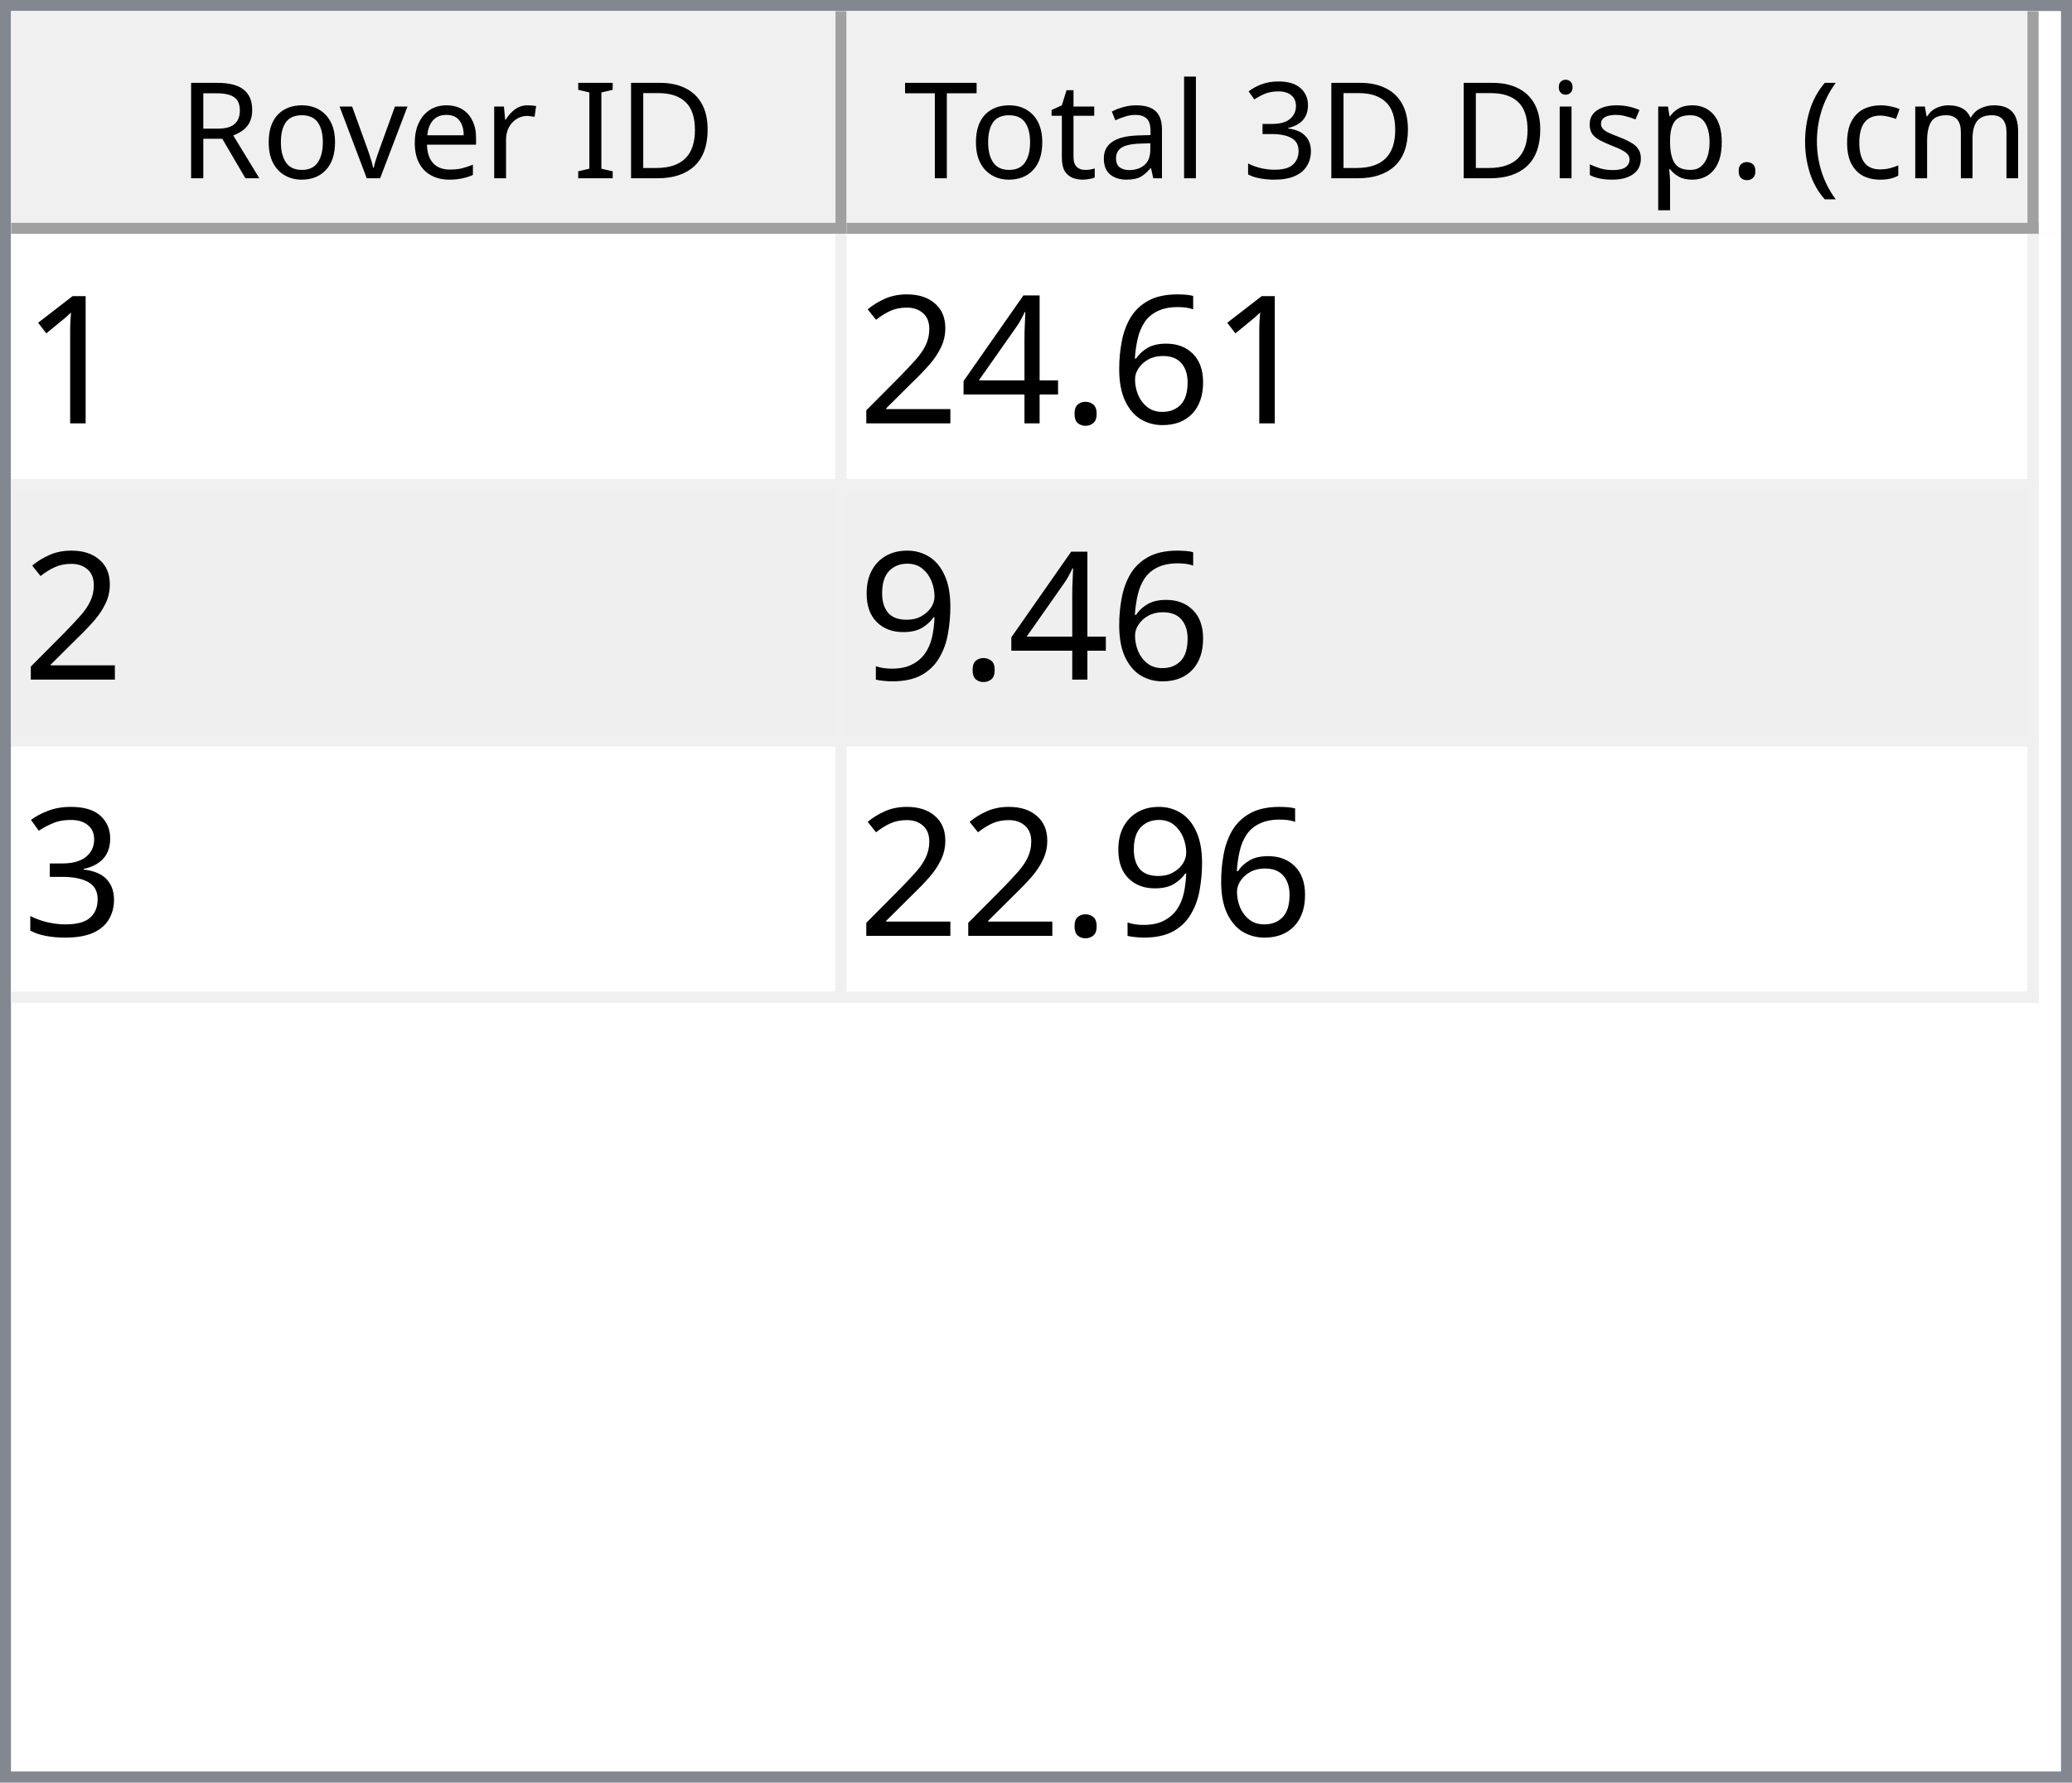
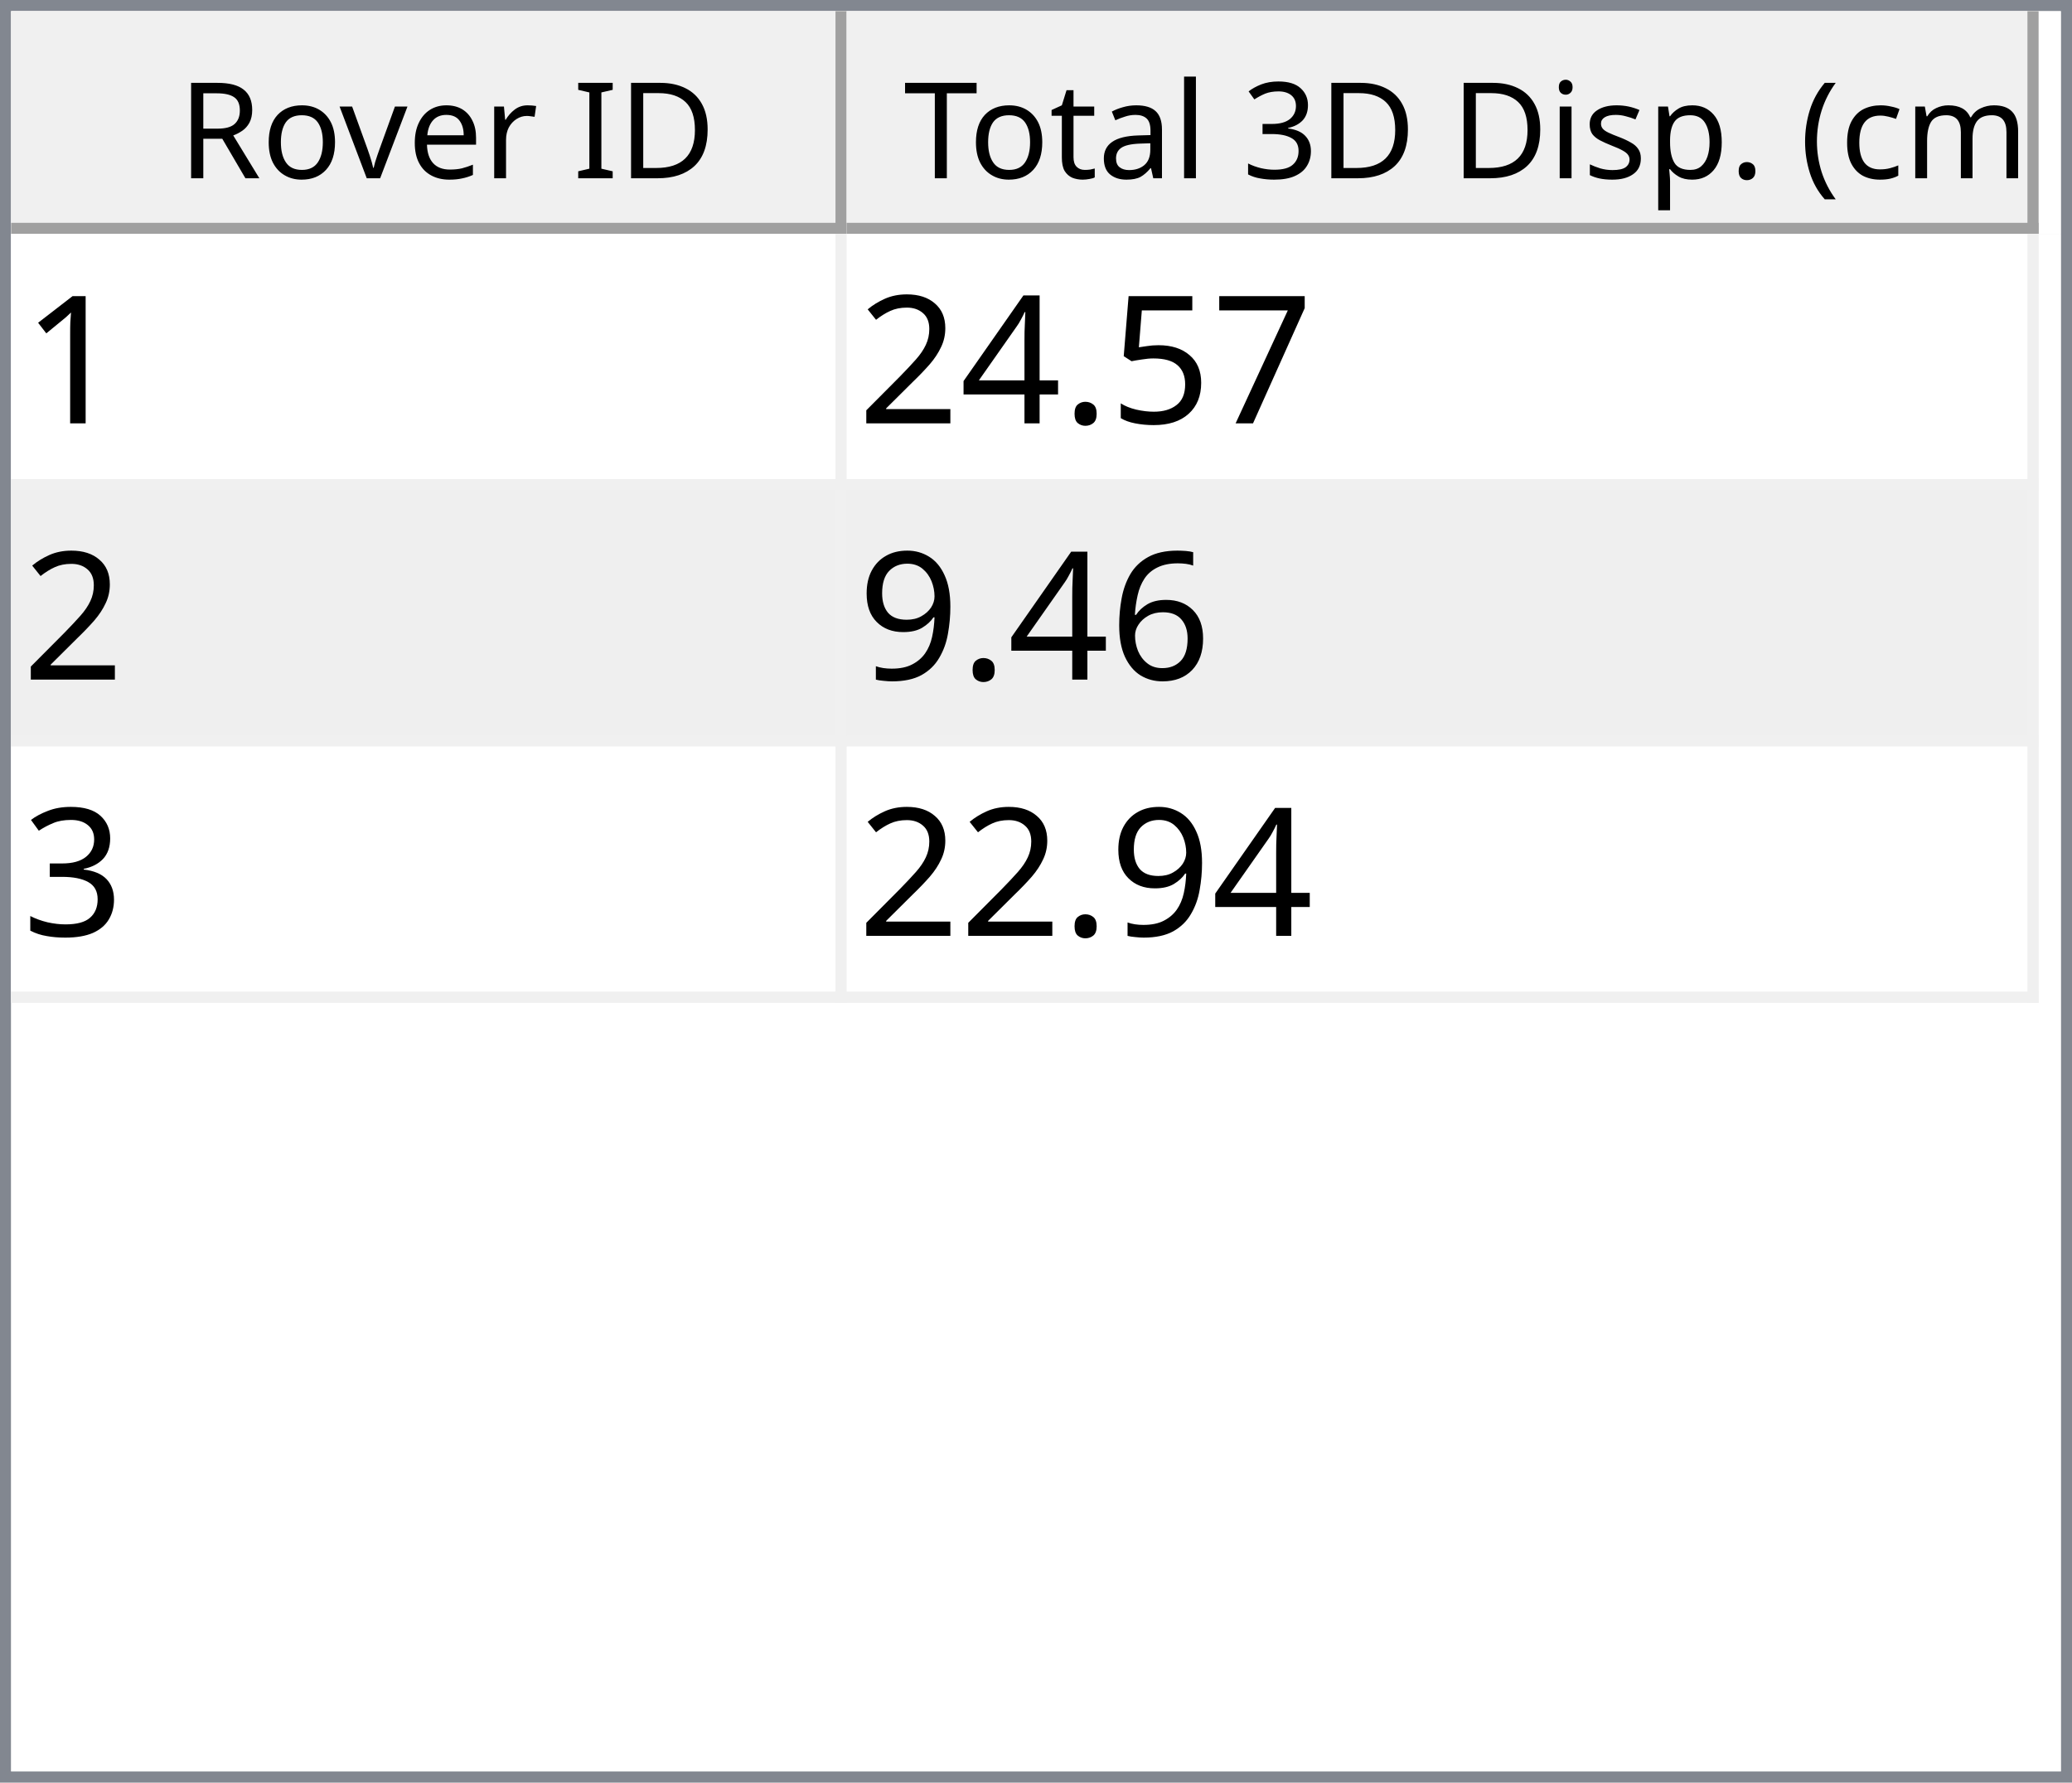
<svg xmlns="http://www.w3.org/2000/svg" style="fill-opacity:1; color-rendering:auto; color-interpolation:auto; text-rendering:auto; stroke:black; stroke-linecap:square; stroke-miterlimit:10; shape-rendering:auto; stroke-opacity:1; fill:black; stroke-dasharray:none; font-weight:normal; stroke-width:1; font-family:'Dialog'; font-style:normal; stroke-linejoin:miter; font-size:12px; stroke-dashoffset:0; image-rendering:auto;" width="186" height="160">
  <defs id="genericDefs" />
  <g>
    <defs id="defs1">
      <clipPath clipPathUnits="userSpaceOnUse" id="clipPath1">
        <path d="M0 0 L186 0 L186 160 L0 160 L0 0 Z" />
      </clipPath>
      <clipPath clipPathUnits="userSpaceOnUse" id="clipPath2">
        <path d="M0 0 L0 160 L186 160 L186 0 Z" />
      </clipPath>
      <clipPath clipPathUnits="userSpaceOnUse" id="clipPath3">
        <path d="M0 0 L0 20 L184 20 L184 0 Z" />
      </clipPath>
      <clipPath clipPathUnits="userSpaceOnUse" id="clipPath4">
        <path d="M0 0 L0 20 L75 20 L75 0 Z" />
      </clipPath>
      <clipPath clipPathUnits="userSpaceOnUse" id="clipPath5">
        <path d="M1 1 L1 19 L74 19 L74 1 Z" />
      </clipPath>
      <clipPath clipPathUnits="userSpaceOnUse" id="clipPath6">
        <path d="M0 0 L0 18 L73 18 L73 0 Z" />
      </clipPath>
      <clipPath clipPathUnits="userSpaceOnUse" id="clipPath7">
        <path d="M-0.5 -0.5 L-0.5 19.5 L74.5 19.5 L74.5 -0.5 Z" />
      </clipPath>
      <clipPath clipPathUnits="userSpaceOnUse" id="clipPath8">
        <path d="M0 0 L0 20 L107 20 L107 0 Z" />
      </clipPath>
      <clipPath clipPathUnits="userSpaceOnUse" id="clipPath9">
        <path d="M1 1 L1 19 L106 19 L106 1 Z" />
      </clipPath>
      <clipPath clipPathUnits="userSpaceOnUse" id="clipPath10">
        <path d="M0 0 L0 18 L105 18 L105 0 Z" />
      </clipPath>
      <clipPath clipPathUnits="userSpaceOnUse" id="clipPath11">
        <path d="M-0.5 -0.5 L-0.5 19.5 L106.5 19.5 L106.5 -0.5 Z" />
      </clipPath>
      <clipPath clipPathUnits="userSpaceOnUse" id="clipPath12">
        <path d="M0 0 L0 138 L184 138 L184 0 Z" />
      </clipPath>
      <clipPath clipPathUnits="userSpaceOnUse" id="clipPath13">
        <path d="M0 0 L0 69 L182 69 L182 0 Z" />
      </clipPath>
      <clipPath clipPathUnits="userSpaceOnUse" id="clipPath14">
        <path d="M-0.5 -0.5 L-0.5 68.5 L181.5 68.5 L181.5 -0.5 Z" />
      </clipPath>
      <clipPath clipPathUnits="userSpaceOnUse" id="clipPath15">
        <path d="M0 0 L0 22 L74 22 L74 0 Z" />
      </clipPath>
      <clipPath clipPathUnits="userSpaceOnUse" id="clipPath16">
        <path d="M0 0 L0 22 L106 22 L106 0 Z" />
      </clipPath>
      <font horiz-adv-x="64.551" id="font1">
        <font-face ascent="107.91" descent="25.098" units-per-em="100" style="font-style:normal; font-family:Segoe UI; font-weight:normal;" />
        <missing-glyph horiz-adv-x="64.551" d="M8.109 0 L8.109 68.266 L56.453 68.266 L56.453 0 L8.109 0 ZM15.328 7.234 L49.219 7.234 L49.219 61.031 L15.328 61.031 L15.328 7.234 Z" />
        <glyph unicode="D" horiz-adv-x="70.117" d="M9.188 0 L9.188 70.016 L28.516 70.016 Q65.531 70.016 65.531 35.891 Q65.531 19.672 55.25 9.836 Q44.969 0 27.734 0 L9.188 0 ZM17.391 62.594 L17.391 7.422 L27.828 7.422 Q41.609 7.422 49.273 14.797 Q56.938 22.172 56.938 35.688 Q56.938 62.594 28.328 62.594 L17.391 62.594 Z" />
        <glyph unicode="I" horiz-adv-x="26.611" d="M17.391 0 L9.188 0 L9.188 70.016 L17.391 70.016 L17.391 0 Z" />
        <glyph unicode=" " horiz-adv-x="27.393" d="" />
        <glyph unicode="r" horiz-adv-x="34.766" d="M34.188 41.891 Q32.078 43.5 28.125 43.5 Q23 43.5 19.555 38.672 Q16.109 33.844 16.109 25.484 L16.109 0 L8.109 0 L8.109 50 L16.109 50 L16.109 39.703 L16.312 39.703 Q18.016 44.969 21.531 47.922 Q25.047 50.875 29.391 50.875 Q32.516 50.875 34.188 50.203 L34.188 41.891 Z" />
        <glyph unicode="e" horiz-adv-x="52.295" d="M48.297 23 L12.984 23 Q13.188 14.656 17.484 10.109 Q21.781 5.562 29.297 5.562 Q37.75 5.562 44.828 11.141 L44.828 3.609 Q38.234 -1.172 27.391 -1.172 Q16.797 -1.172 10.742 5.641 Q4.688 12.453 4.688 24.812 Q4.688 36.469 11.305 43.82 Q17.922 51.172 27.734 51.172 Q37.547 51.172 42.922 44.828 Q48.297 38.484 48.297 27.203 L48.297 23 ZM40.094 29.781 Q40.047 36.719 36.75 40.578 Q33.453 44.438 27.594 44.438 Q21.922 44.438 17.969 40.383 Q14.016 36.328 13.094 29.781 L40.094 29.781 Z" />
        <glyph unicode="v" horiz-adv-x="47.9" d="M47.406 50 L27.484 0 L19.625 0 L0.688 50 L9.469 50 L22.172 13.672 Q23.578 9.672 23.922 6.688 L24.125 6.688 Q24.609 10.453 25.688 13.484 L38.969 50 L47.406 50 Z" />
        <glyph unicode="o" horiz-adv-x="58.594" d="M29 -1.172 Q17.922 -1.172 11.305 5.836 Q4.688 12.844 4.688 24.422 Q4.688 37.016 11.57 44.094 Q18.453 51.172 30.172 51.172 Q41.359 51.172 47.633 44.289 Q53.906 37.406 53.906 25.203 Q53.906 13.234 47.141 6.031 Q40.375 -1.172 29 -1.172 ZM29.594 44.438 Q21.875 44.438 17.383 39.188 Q12.891 33.938 12.891 24.703 Q12.891 15.828 17.43 10.695 Q21.969 5.562 29.594 5.562 Q37.359 5.562 41.531 10.594 Q45.703 15.625 45.703 24.906 Q45.703 34.281 41.531 39.359 Q37.359 44.438 29.594 44.438 Z" />
        <glyph unicode="R" horiz-adv-x="59.814" d="M59.375 0 L49.609 0 L37.891 19.625 Q36.281 22.359 34.766 24.289 Q33.25 26.219 31.664 27.438 Q30.078 28.656 28.25 29.219 Q26.422 29.781 24.125 29.781 L17.391 29.781 L17.391 0 L9.188 0 L9.188 70.016 L30.078 70.016 Q34.672 70.016 38.555 68.867 Q42.438 67.719 45.289 65.375 Q48.141 63.031 49.758 59.547 Q51.375 56.062 51.375 51.375 Q51.375 47.703 50.273 44.656 Q49.172 41.609 47.148 39.211 Q45.125 36.812 42.266 35.133 Q39.406 33.453 35.844 32.516 L35.844 32.328 Q37.594 31.547 38.891 30.547 Q40.188 29.547 41.359 28.18 Q42.531 26.812 43.68 25.078 Q44.828 23.344 46.234 21.047 L59.375 0 ZM17.391 62.594 L17.391 37.203 L28.516 37.203 Q31.594 37.203 34.203 38.133 Q36.812 39.062 38.719 40.797 Q40.625 42.531 41.703 45.047 Q42.781 47.562 42.781 50.688 Q42.781 56.297 39.141 59.445 Q35.5 62.594 28.609 62.594 L17.391 62.594 Z" />
        <glyph unicode=")" horiz-adv-x="30.176" d="M8.297 -15.922 L1.172 -15.922 Q16.406 2.344 16.406 26.812 Q16.406 51.469 1.078 70.016 L8.297 70.016 Q23.531 52.156 23.531 26.703 Q23.531 1.375 8.297 -15.922 Z" />
        <glyph unicode="m" horiz-adv-x="86.133" d="M79.109 0 L71.094 0 L71.094 28.719 Q71.094 37.016 68.531 40.727 Q65.969 44.438 59.906 44.438 Q54.781 44.438 51.195 39.75 Q47.609 35.062 47.609 28.516 L47.609 0 L39.594 0 L39.594 29.688 Q39.594 44.438 28.219 44.438 Q22.953 44.438 19.531 40.016 Q16.109 35.594 16.109 28.516 L16.109 0 L8.109 0 L8.109 50 L16.109 50 L16.109 42.094 L16.312 42.094 Q21.625 51.172 31.844 51.172 Q36.969 51.172 40.773 48.312 Q44.578 45.453 46 40.828 Q51.562 51.172 62.594 51.172 Q79.109 51.172 79.109 30.812 L79.109 0 Z" />
        <glyph unicode="c" horiz-adv-x="46.191" d="M42.188 2.297 Q36.422 -1.172 28.516 -1.172 Q17.828 -1.172 11.258 5.789 Q4.688 12.75 4.688 23.828 Q4.688 36.188 11.766 43.68 Q18.844 51.172 30.672 51.172 Q37.25 51.172 42.281 48.734 L42.281 40.531 Q36.719 44.438 30.375 44.438 Q22.703 44.438 17.797 38.945 Q12.891 33.453 12.891 24.516 Q12.891 15.719 17.508 10.641 Q22.125 5.562 29.891 5.562 Q36.422 5.562 42.188 9.906 L42.188 2.297 Z" />
        <glyph unicode="(" horiz-adv-x="30.176" d="M29.109 -15.922 L21.969 -15.922 Q6.844 1.375 6.844 26.703 Q6.844 52.156 21.969 70.016 L29.203 70.016 Q13.875 51.469 13.875 26.812 Q13.875 2.344 29.109 -15.922 Z" />
        <glyph unicode="." horiz-adv-x="21.68" d="M10.891 -1.078 Q8.641 -1.078 7.055 0.539 Q5.469 2.156 5.469 4.391 Q5.469 6.641 7.055 8.273 Q8.641 9.906 10.891 9.906 Q13.188 9.906 14.797 8.273 Q16.406 6.641 16.406 4.391 Q16.406 2.156 14.797 0.539 Q13.188 -1.078 10.891 -1.078 Z" />
        <glyph unicode="p" horiz-adv-x="58.789" d="M16.312 7.234 L16.109 7.234 L16.109 -23 L8.109 -23 L8.109 50 L16.109 50 L16.109 41.219 L16.312 41.219 Q22.219 51.172 33.594 51.172 Q43.266 51.172 48.688 44.461 Q54.109 37.75 54.109 26.469 Q54.109 13.922 48 6.375 Q41.891 -1.172 31.297 -1.172 Q21.578 -1.172 16.312 7.234 ZM16.109 27.391 L16.109 20.406 Q16.109 14.203 20.141 9.883 Q24.172 5.562 30.375 5.562 Q37.641 5.562 41.773 11.133 Q45.906 16.703 45.906 26.609 Q45.906 34.969 42.047 39.703 Q38.188 44.438 31.594 44.438 Q24.609 44.438 20.359 39.578 Q16.109 34.719 16.109 27.391 Z" />
        <glyph unicode="s" horiz-adv-x="42.432" d="M5.078 1.812 L5.078 10.406 Q11.625 5.562 19.484 5.562 Q30.031 5.562 30.031 12.594 Q30.031 14.594 29.125 15.992 Q28.219 17.391 26.68 18.461 Q25.141 19.531 23.07 20.383 Q21 21.234 18.609 22.172 Q15.281 23.484 12.766 24.828 Q10.25 26.172 8.57 27.859 Q6.891 29.547 6.031 31.695 Q5.172 33.844 5.172 36.719 Q5.172 40.234 6.789 42.945 Q8.406 45.656 11.086 47.484 Q13.766 49.312 17.211 50.242 Q20.656 51.172 24.312 51.172 Q30.812 51.172 35.938 48.922 L35.938 40.828 Q30.422 44.438 23.25 44.438 Q21 44.438 19.195 43.922 Q17.391 43.406 16.094 42.477 Q14.797 41.547 14.086 40.258 Q13.375 38.969 13.375 37.406 Q13.375 35.453 14.086 34.133 Q14.797 32.812 16.164 31.789 Q17.531 30.766 19.484 29.938 Q21.438 29.109 23.922 28.125 Q27.25 26.859 29.883 25.516 Q32.516 24.172 34.375 22.484 Q36.234 20.797 37.234 18.602 Q38.234 16.406 38.234 13.375 Q38.234 9.672 36.602 6.938 Q34.969 4.203 32.234 2.398 Q29.5 0.594 25.93 -0.289 Q22.359 -1.172 18.453 -1.172 Q10.75 -1.172 5.078 1.812 Z" />
        <glyph unicode="i" horiz-adv-x="24.219" d="M12.203 62.703 Q10.062 62.703 8.547 64.164 Q7.031 65.625 7.031 67.875 Q7.031 70.125 8.547 71.609 Q10.062 73.094 12.203 73.094 Q14.406 73.094 15.945 71.609 Q17.484 70.125 17.484 67.875 Q17.484 65.719 15.945 64.211 Q14.406 62.703 12.203 62.703 ZM16.109 0 L8.109 0 L8.109 50 L16.109 50 L16.109 0 Z" />
        <glyph unicode="3" horiz-adv-x="53.906" d="M46.531 19.828 Q46.531 15.094 44.75 11.211 Q42.969 7.328 39.719 4.57 Q36.469 1.812 31.93 0.297 Q27.391 -1.219 21.922 -1.219 Q11.922 -1.219 6 2.594 L6 11.188 Q13.094 5.609 22.219 5.609 Q25.875 5.609 28.828 6.539 Q31.781 7.469 33.906 9.227 Q36.031 10.984 37.18 13.477 Q38.328 15.969 38.328 19.094 Q38.328 32.812 18.797 32.812 L12.984 32.812 L12.984 39.594 L18.5 39.594 Q35.797 39.594 35.797 52.484 Q35.797 64.406 22.609 64.406 Q15.188 64.406 8.688 59.422 L8.688 67.188 Q15.375 71.188 24.609 71.188 Q29 71.188 32.57 69.969 Q36.141 68.75 38.68 66.555 Q41.219 64.359 42.609 61.281 Q44 58.203 44 54.5 Q44 40.672 30.031 36.719 L30.031 36.531 Q33.594 36.141 36.625 34.797 Q39.656 33.453 41.852 31.305 Q44.047 29.156 45.289 26.25 Q46.531 23.344 46.531 19.828 Z" />
        <glyph unicode="l" horiz-adv-x="24.219" d="M16.109 0 L8.109 0 L8.109 74.031 L16.109 74.031 L16.109 0 Z" />
        <glyph unicode="a" horiz-adv-x="50.879" d="M43.891 0 L35.891 0 L35.891 7.812 L35.688 7.812 Q30.469 -1.172 20.312 -1.172 Q12.844 -1.172 8.617 2.781 Q4.391 6.734 4.391 13.281 Q4.391 27.297 20.906 29.594 L35.891 31.688 Q35.891 44.438 25.594 44.438 Q16.547 44.438 9.281 38.281 L9.281 46.484 Q16.656 51.172 26.266 51.172 Q43.891 51.172 43.891 32.516 L43.891 0 ZM35.891 25.297 L23.828 23.641 Q18.266 22.859 15.43 20.875 Q12.594 18.891 12.594 13.875 Q12.594 10.203 15.211 7.883 Q17.828 5.562 22.172 5.562 Q28.125 5.562 32.008 9.742 Q35.891 13.922 35.891 20.312 L35.891 25.297 Z" />
        <glyph unicode="t" horiz-adv-x="33.887" d="M31.297 0.484 Q28.469 -1.078 23.828 -1.078 Q10.688 -1.078 10.688 13.578 L10.688 43.172 L2.094 43.172 L2.094 50 L10.688 50 L10.688 62.203 L18.703 64.797 L18.703 50 L31.297 50 L31.297 43.172 L18.703 43.172 L18.703 14.984 Q18.703 9.969 20.414 7.82 Q22.125 5.672 26.078 5.672 Q29.109 5.672 31.297 7.328 L31.297 0.484 Z" />
        <glyph unicode="T" horiz-adv-x="52.393" d="M50.594 62.594 L30.375 62.594 L30.375 0 L22.172 0 L22.172 62.594 L2 62.594 L2 70.016 L50.594 70.016 L50.594 62.594 Z" />
      </font>
      <font horiz-adv-x="75.0" id="font2">
        <font-face ascent="100.537" descent="21.973" units-per-em="100" style="font-style:normal; font-family:sans-serif; font-weight:normal;" />
        <missing-glyph horiz-adv-x="75.0" d="M12.5 0 L12.5 62.5 L62.5 62.5 L62.5 0 L12.5 0 ZM14.062 1.562 L60.938 1.562 L60.938 60.938 L14.062 60.938 L14.062 1.562 Z" />
        <glyph unicode="1" horiz-adv-x="55.615" d="M37.25 0 L28.469 0 L28.469 56 Q25.297 52.984 20.141 49.953 Q14.984 46.922 10.891 45.406 L10.891 53.906 Q18.266 57.375 23.781 62.305 Q29.297 67.234 31.594 71.875 L37.25 71.875 L37.25 0 Z" />
-         <glyph unicode="6" horiz-adv-x="55.615" d="M49.75 54.047 L41.016 53.375 Q39.844 58.547 37.703 60.891 Q34.125 64.656 28.906 64.656 Q24.703 64.656 21.531 62.312 Q17.391 59.281 14.992 53.469 Q12.594 47.656 12.5 36.922 Q15.672 41.75 20.266 44.094 Q24.859 46.438 29.891 46.438 Q38.672 46.438 44.852 39.969 Q51.031 33.5 51.031 23.25 Q51.031 16.5 48.125 10.719 Q45.219 4.938 40.141 1.859 Q35.062 -1.219 28.609 -1.219 Q17.625 -1.219 10.695 6.859 Q3.766 14.938 3.766 33.5 Q3.766 54.25 11.422 63.672 Q18.109 71.875 29.438 71.875 Q37.891 71.875 43.289 67.141 Q48.688 62.406 49.75 54.047 ZM13.875 23.188 Q13.875 18.656 15.797 14.508 Q17.719 10.359 21.188 8.18 Q24.656 6 28.469 6 Q34.031 6 38.039 10.492 Q42.047 14.984 42.047 22.703 Q42.047 30.125 38.086 34.398 Q34.125 38.672 28.125 38.672 Q22.172 38.672 18.023 34.398 Q13.875 30.125 13.875 23.188 Z" />
+         <glyph unicode="7" horiz-adv-x="55.615" d="M4.734 62.203 L4.734 70.656 L51.078 70.656 L51.078 63.812 Q44.234 56.547 37.523 44.484 Q30.812 32.422 27.156 19.672 Q24.516 10.688 23.781 0 L14.75 0 Q14.891 8.453 18.062 20.414 Q21.234 32.375 27.172 43.484 Q33.109 54.594 39.797 62.203 L4.734 62.203 Z" />
+         <glyph unicode="5" horiz-adv-x="55.615" d="M4.156 18.75 L13.375 19.531 Q14.406 12.797 18.141 9.398 Q21.875 6 27.156 6 Q33.5 6 37.891 10.789 Q42.281 15.578 42.281 23.484 Q42.281 31 38.062 35.352 Q33.844 39.703 27 39.703 Q22.75 39.703 19.336 37.773 Q15.922 35.844 13.969 32.766 L5.719 33.844 L12.641 70.609 L48.25 70.609 L48.25 62.203 L19.672 62.203 L15.828 42.969 Q22.266 47.469 29.344 47.469 Q38.719 47.469 45.164 40.969 Q51.609 34.469 51.609 24.266 Q51.609 14.547 45.953 7.469 Q39.062 -1.219 27.156 -1.219 Q17.391 -1.219 11.211 4.25 Q5.031 9.719 4.156 18.75 Z" />
        <glyph unicode="." horiz-adv-x="27.783" d="M9.078 0 L9.078 10.016 L19.094 10.016 L19.094 0 L9.078 0 Z" />
        <glyph unicode="4" horiz-adv-x="55.615" d="M32.328 0 L32.328 17.141 L1.266 17.141 L1.266 25.203 L33.938 71.578 L41.109 71.578 L41.109 25.203 L50.781 25.203 L50.781 17.141 L41.109 17.141 L41.109 0 L32.328 0 ZM32.328 25.203 L32.328 57.469 L9.906 25.203 L32.328 25.203 Z" />
        <glyph unicode="2" horiz-adv-x="55.615" d="M50.344 8.453 L50.344 0 L3.031 0 Q2.938 3.172 4.047 6.109 Q5.859 10.938 9.836 15.625 Q13.812 20.312 21.344 26.469 Q33.016 36.031 37.117 41.625 Q41.219 47.219 41.219 52.203 Q41.219 57.422 37.477 61.008 Q33.734 64.594 27.734 64.594 Q21.391 64.594 17.578 60.789 Q13.766 56.984 13.719 50.25 L4.688 51.172 Q5.609 61.281 11.664 66.578 Q17.719 71.875 27.938 71.875 Q38.234 71.875 44.242 66.164 Q50.25 60.453 50.25 52 Q50.25 47.703 48.492 43.555 Q46.734 39.406 42.656 34.812 Q38.578 30.219 29.109 22.219 Q21.188 15.578 18.945 13.211 Q16.703 10.844 15.234 8.453 L50.344 8.453 Z" />
+         <glyph unicode="6" horiz-adv-x="55.615" d="M49.75 54.047 L41.016 53.375 Q39.844 58.547 37.703 60.891 Q34.125 64.656 28.906 64.656 Q24.703 64.656 21.531 62.312 Q17.391 59.281 14.992 53.469 Q12.594 47.656 12.5 36.922 Q15.672 41.75 20.266 44.094 Q24.859 46.438 29.891 46.438 Q38.672 46.438 44.852 39.969 Q51.031 33.5 51.031 23.25 Q51.031 16.5 48.125 10.719 Q45.219 4.938 40.141 1.859 Q35.062 -1.219 28.609 -1.219 Q17.625 -1.219 10.695 6.859 Q3.766 14.938 3.766 33.5 Q3.766 54.25 11.422 63.672 Q18.109 71.875 29.438 71.875 Q37.891 71.875 43.289 67.141 Q48.688 62.406 49.75 54.047 ZM13.875 23.188 Q13.875 18.656 15.797 14.508 Q17.719 10.359 21.188 8.18 Q24.656 6 28.469 6 Q34.031 6 38.039 10.492 Q42.047 14.984 42.047 22.703 Q42.047 30.125 38.086 34.398 Q34.125 38.672 28.125 38.672 Q22.172 38.672 18.023 34.398 Q13.875 30.125 13.875 23.188 Z" />
        <glyph unicode="9" horiz-adv-x="55.615" d="M5.469 16.547 L13.922 17.328 Q14.984 11.375 18.016 8.688 Q21.047 6 25.781 6 Q29.828 6 32.883 7.859 Q35.938 9.719 37.891 12.82 Q39.844 15.922 41.164 21.195 Q42.484 26.469 42.484 31.938 Q42.484 32.516 42.438 33.688 Q39.797 29.5 35.234 26.883 Q30.672 24.266 25.344 24.266 Q16.453 24.266 10.305 30.711 Q4.156 37.156 4.156 47.703 Q4.156 58.594 10.578 65.234 Q17 71.875 26.656 71.875 Q33.641 71.875 39.43 68.117 Q45.219 64.359 48.219 57.398 Q51.219 50.438 51.219 37.25 Q51.219 23.531 48.242 15.406 Q45.266 7.281 39.383 3.031 Q33.5 -1.219 25.594 -1.219 Q17.188 -1.219 11.867 3.445 Q6.547 8.109 5.469 16.547 ZM41.453 48.141 Q41.453 55.719 37.43 60.156 Q33.406 64.594 27.734 64.594 Q21.875 64.594 17.531 59.812 Q13.188 55.031 13.188 47.406 Q13.188 40.578 17.312 36.305 Q21.438 32.031 27.484 32.031 Q33.594 32.031 37.523 36.305 Q41.453 40.578 41.453 48.141 Z" />
        <glyph unicode="3" horiz-adv-x="55.615" d="M4.203 18.891 L12.984 20.062 Q14.5 12.594 18.141 9.297 Q21.781 6 27 6 Q33.203 6 37.477 10.297 Q41.75 14.594 41.75 20.953 Q41.75 27 37.797 30.93 Q33.844 34.859 27.734 34.859 Q25.25 34.859 21.531 33.891 L22.516 41.609 Q23.391 41.5 23.922 41.5 Q29.547 41.5 34.039 44.43 Q38.531 47.359 38.531 53.469 Q38.531 58.297 35.258 61.477 Q31.984 64.656 26.812 64.656 Q21.688 64.656 18.266 61.43 Q14.844 58.203 13.875 51.766 L5.078 53.328 Q6.688 62.156 12.398 67.016 Q18.109 71.875 26.609 71.875 Q32.469 71.875 37.398 69.359 Q42.328 66.844 44.945 62.5 Q47.562 58.156 47.562 53.266 Q47.562 48.641 45.07 44.828 Q42.578 41.016 37.703 38.766 Q44.047 37.312 47.562 32.695 Q51.078 28.078 51.078 21.141 Q51.078 11.766 44.242 5.25 Q37.406 -1.266 26.953 -1.266 Q17.531 -1.266 11.305 4.352 Q5.078 9.969 4.203 18.891 Z" />
      </font>
    </defs>
    <g style="fill:white; stroke:white;">
      <rect x="0" y="0" width="186" style="clip-path:url(#clipPath1); stroke:none;" height="160" />
    </g>
    <g style="fill:white; text-rendering:optimizeSpeed; color-rendering:optimizeSpeed; image-rendering:optimizeSpeed; shape-rendering:crispEdges; stroke:white; color-interpolation:sRGB;">
      <rect x="0" width="186" height="160" y="0" style="stroke:none;" />
      <path style="stroke:none;" d="M0 160 L186 160 L186 0 L0 0 Z" />
    </g>
    <g style="fill:rgb(240,240,240); font-family:'Segoe UI'; stroke:rgb(240,240,240);">
      <rect x="0" y="0" width="186" style="clip-path:url(#clipPath2); stroke:none;" height="160" />
    </g>
    <g style="fill:rgb(130,135,144); font-family:'Segoe UI'; stroke:rgb(130,135,144);">
      <path d="M0 0 L186 0 L186 160 L0 160 L0 0 ZM1 1 L185 1 L185 159 L1 159 L1 1 Z" style="fill-rule:evenodd; clip-path:url(#clipPath2); stroke:none;" />
    </g>
    <g style="fill:white; font-family:'Segoe UI'; stroke:white;" transform="translate(1,1)">
      <rect x="0" y="0" width="184" style="clip-path:url(#clipPath3); stroke:none;" height="20" />
    </g>
    <g style="fill:rgb(240,240,240); font-family:'Segoe UI'; stroke:rgb(240,240,240);" transform="translate(1,1)">
      <rect x="0" y="0" width="75" style="clip-path:url(#clipPath4); stroke:none;" height="20" />
    </g>
    <g style="font-family:'Segoe UI';" transform="translate(2,2)">
      <text x="14" xml:space="preserve" y="14" style="clip-path:url(#clipPath6); stroke:none;">Rover ID</text>
    </g>
    <g style="fill:rgb(160,160,160); font-family:'Segoe UI'; stroke:rgb(160,160,160); stroke-linejoin:bevel;" transform="translate(1.5,1.5)">
      <line x1="74" x2="74" y1="0" style="fill:none; clip-path:url(#clipPath7);" y2="19" />
    </g>
    <g style="fill:rgb(160,160,160); font-family:'Segoe UI'; stroke:rgb(160,160,160); stroke-linejoin:bevel;" transform="matrix(1,0,0,1,1,1) translate(0.5,0.5)">
      <line x1="0" x2="74" y1="19" style="fill:none; clip-path:url(#clipPath7);" y2="19" />
    </g>
    <g style="fill:rgb(240,240,240); font-family:'Segoe UI'; stroke:rgb(240,240,240);" transform="translate(76,1)">
      <rect x="0" y="0" width="107" style="clip-path:url(#clipPath8); stroke:none;" height="20" />
    </g>
    <g style="font-family:'Segoe UI';" transform="translate(77,2)">
      <text x="1" xml:space="preserve" y="14" style="clip-path:url(#clipPath10); stroke:none;"> Total 3D Disp. (cm)</text>
    </g>
    <g style="fill:rgb(160,160,160); font-family:'Segoe UI'; stroke:rgb(160,160,160); stroke-linejoin:bevel;" transform="translate(76.5,1.5)">
      <line x1="106" x2="106" y1="0" style="fill:none; clip-path:url(#clipPath11);" y2="19" />
    </g>
    <g style="fill:rgb(160,160,160); font-family:'Segoe UI'; stroke:rgb(160,160,160); stroke-linejoin:bevel;" transform="matrix(1,0,0,1,76,1) translate(0.5,0.5)">
      <line x1="0" x2="106" y1="19" style="fill:none; clip-path:url(#clipPath11);" y2="19" />
    </g>
    <g style="fill:white; font-family:'Segoe UI'; stroke:white;" transform="translate(1,21)">
      <rect x="0" y="0" width="184" style="clip-path:url(#clipPath12); stroke:none;" height="138" />
    </g>
    <g style="fill:rgb(240,240,240); font-size:16px; font-family:sans-serif; stroke:rgb(240,240,240);" transform="translate(1,21)">
      <rect x="0" y="0" width="182" style="clip-path:url(#clipPath13); stroke:none;" height="69" />
      <line transform="translate(0.5,0.5)" x1="0" x2="181" y1="22" style="clip-path:url(#clipPath14); fill:none; stroke-linejoin:bevel;" y2="22" />
    </g>
    <g transform="matrix(1,0,0,1,1,21) translate(0.5,0.5)" style="fill:rgb(240,240,240); font-size:16px; font-family:sans-serif; stroke:rgb(240,240,240); stroke-linejoin:bevel;">
      <line x1="0" x2="181" y1="45" style="fill:none; clip-path:url(#clipPath14);" y2="45" />
    </g>
    <g transform="matrix(1,0,0,1,1,21) translate(0.5,0.5)" style="fill:rgb(240,240,240); font-size:16px; font-family:sans-serif; stroke:rgb(240,240,240); stroke-linejoin:bevel;">
      <line x1="0" x2="181" y1="68" style="fill:none; clip-path:url(#clipPath14);" y2="68" />
    </g>
    <g transform="matrix(1,0,0,1,1,21) translate(0.5,0.5)" style="fill:rgb(240,240,240); font-size:16px; font-family:sans-serif; stroke:rgb(240,240,240); stroke-linejoin:bevel;">
      <line x1="74" x2="74" y1="0" style="fill:none; clip-path:url(#clipPath14);" y2="68" />
    </g>
    <g transform="matrix(1,0,0,1,1,21) translate(0.5,0.5)" style="fill:rgb(240,240,240); font-size:16px; font-family:sans-serif; stroke:rgb(240,240,240); stroke-linejoin:bevel;">
      <line x1="181" x2="181" y1="0" style="fill:none; clip-path:url(#clipPath14);" y2="68" />
    </g>
    <g style="fill:white; font-size:16px; font-family:sans-serif; stroke:white;" transform="matrix(1,0,0,1,1,21)">
      <rect x="0" y="0" width="74" style="clip-path:url(#clipPath15); stroke:none;" height="22" />
      <text x="1" y="17" style="fill:black; clip-path:url(#clipPath15); stroke:none;" xml:space="preserve">1</text>
    </g>
    <g style="fill:white; font-size:16px; font-family:sans-serif; stroke:white;" transform="matrix(1,0,0,1,1,21) translate(75,0)">
      <rect x="0" y="0" width="106" style="clip-path:url(#clipPath16); stroke:none;" height="22" />
-       <text x="1" y="17" style="fill:black; clip-path:url(#clipPath16); stroke:none;" xml:space="preserve">24.61</text>
+       <text x="1" y="17" style="fill:black; clip-path:url(#clipPath16); stroke:none;" xml:space="preserve">24.57</text>
    </g>
    <g style="fill:rgb(239,239,239); font-size:16px; font-family:sans-serif; stroke:rgb(239,239,239);" transform="matrix(1,0,0,1,1,21) translate(0,23)">
      <rect x="0" y="0" width="74" style="clip-path:url(#clipPath15); stroke:none;" height="22" />
      <text x="1" y="17" style="fill:black; clip-path:url(#clipPath15); stroke:none;" xml:space="preserve">2</text>
    </g>
    <g style="fill:rgb(239,239,239); font-size:16px; font-family:sans-serif; stroke:rgb(239,239,239);" transform="matrix(1,0,0,1,1,21) translate(75,23)">
      <rect x="0" y="0" width="106" style="clip-path:url(#clipPath16); stroke:none;" height="22" />
      <text x="1" y="17" style="fill:black; clip-path:url(#clipPath16); stroke:none;" xml:space="preserve">9.46</text>
    </g>
    <g style="fill:white; font-size:16px; font-family:sans-serif; stroke:white;" transform="matrix(1,0,0,1,1,21) translate(0,46)">
      <rect x="0" y="0" width="74" style="clip-path:url(#clipPath15); stroke:none;" height="22" />
      <text x="1" y="17" style="fill:black; clip-path:url(#clipPath15); stroke:none;" xml:space="preserve">3</text>
    </g>
    <g style="fill:white; font-size:16px; font-family:sans-serif; stroke:white;" transform="matrix(1,0,0,1,1,21) translate(75,46)">
      <rect x="0" y="0" width="106" style="clip-path:url(#clipPath16); stroke:none;" height="22" />
-       <text x="1" y="17" style="fill:black; clip-path:url(#clipPath16); stroke:none;" xml:space="preserve">22.96</text>
+       <text x="1" y="17" style="fill:black; clip-path:url(#clipPath16); stroke:none;" xml:space="preserve">22.94</text>
    </g>
  </g>
</svg>
